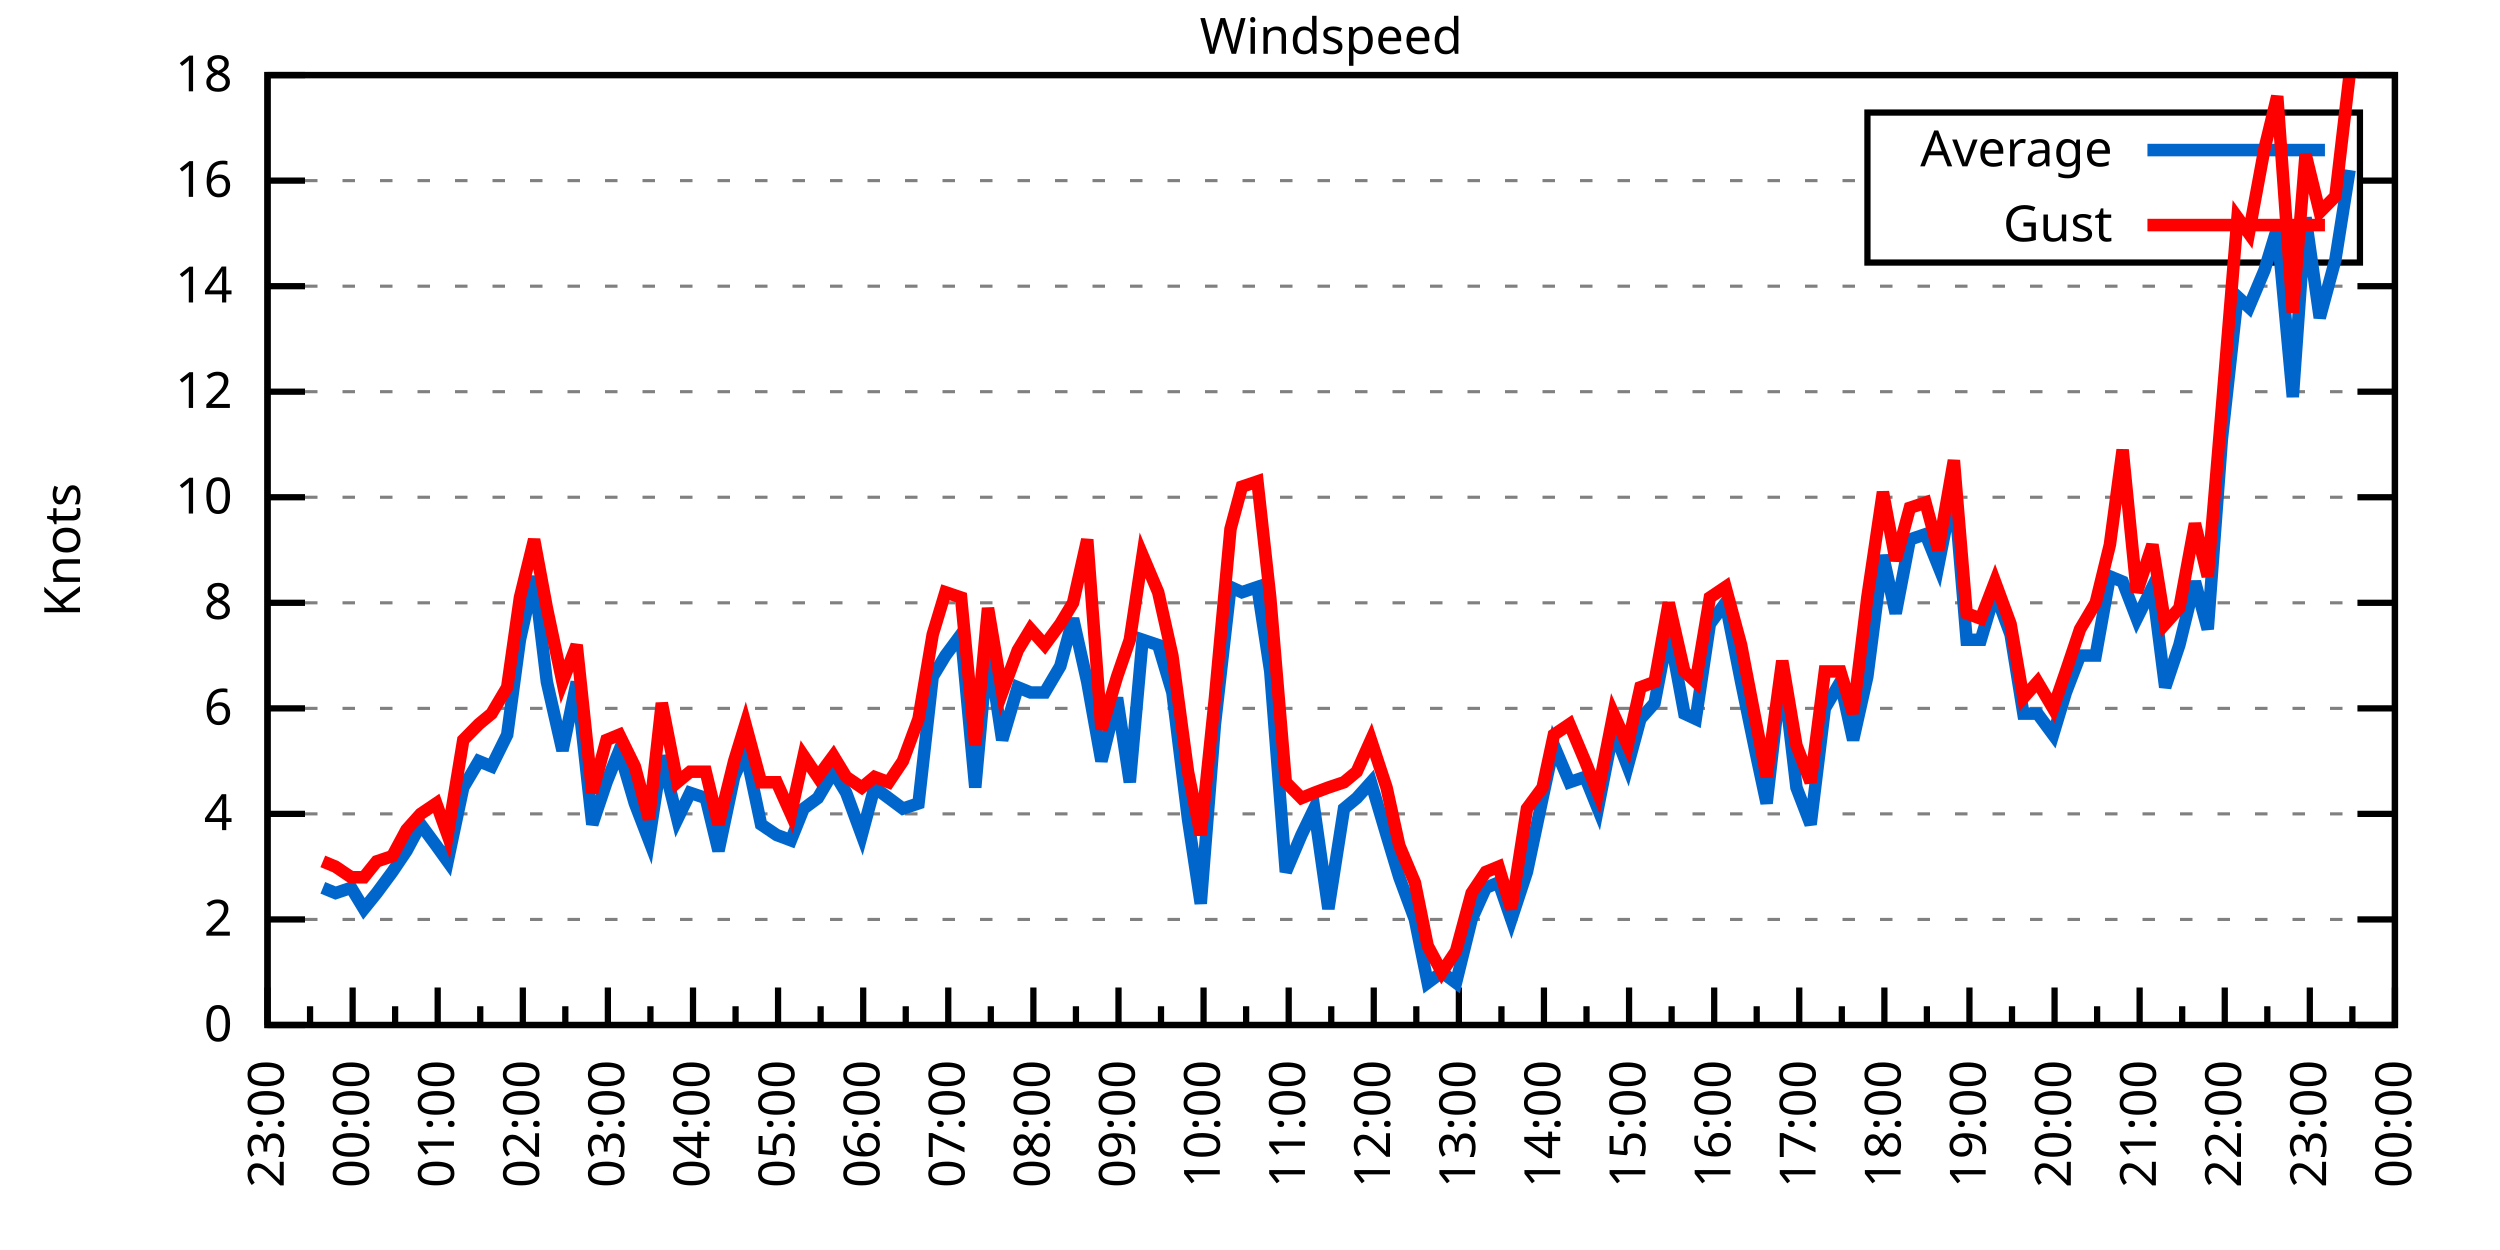
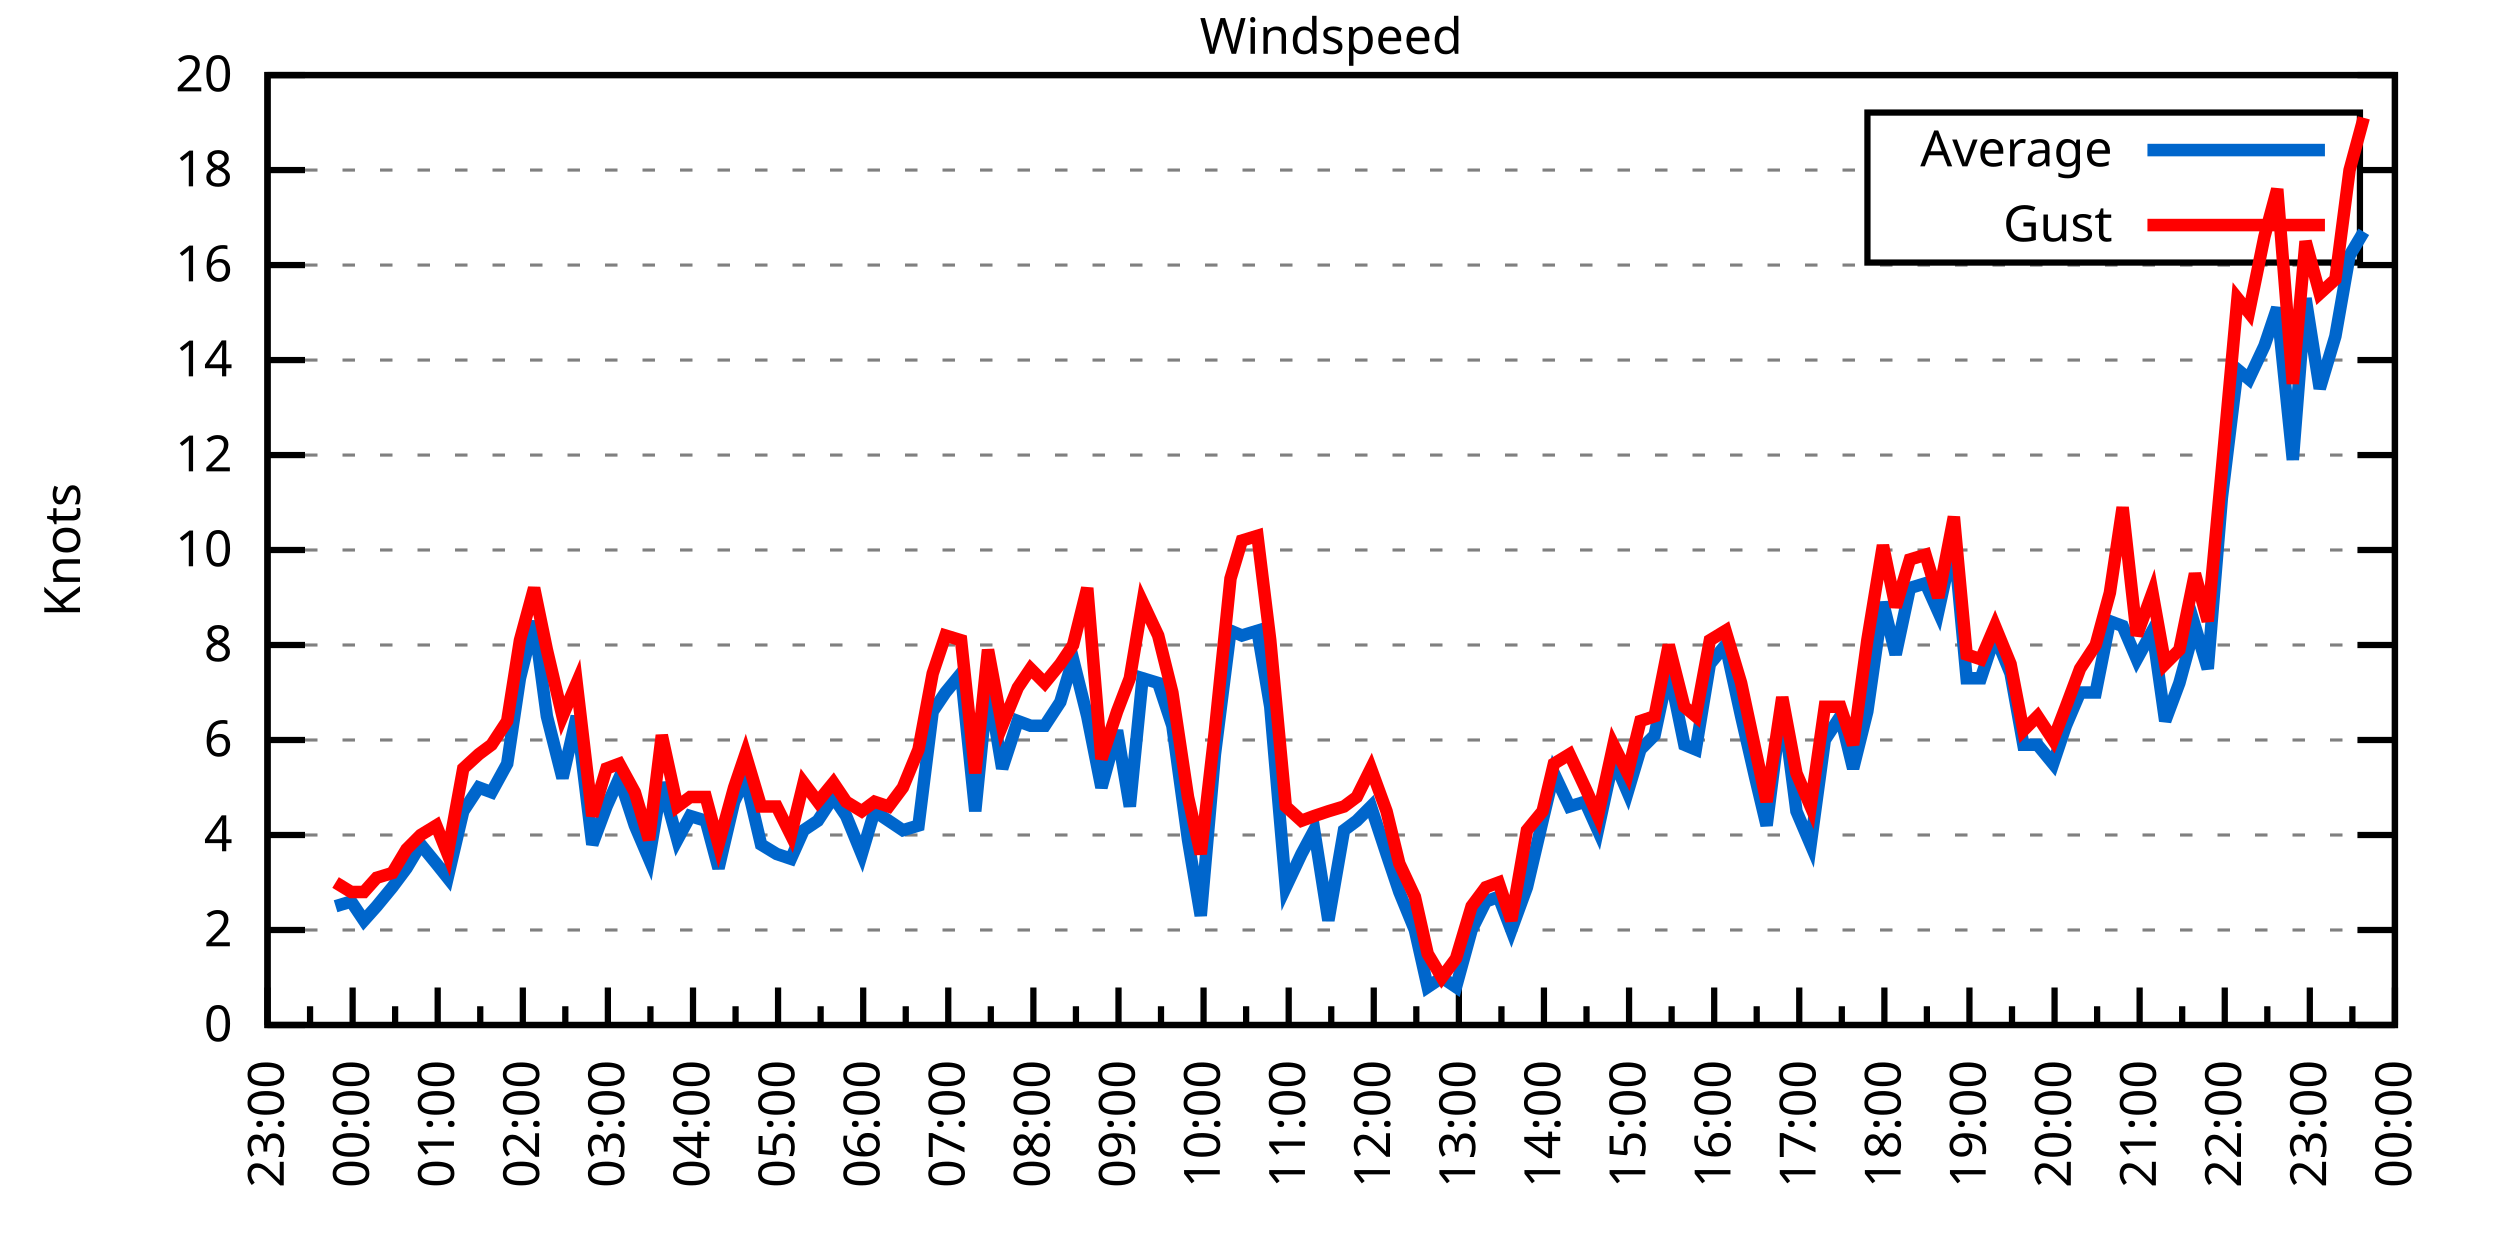
<svg xmlns="http://www.w3.org/2000/svg" xmlns:xlink="http://www.w3.org/1999/xlink" width="400" height="200" viewBox="0 0 400 200">
  <g id="gnuplot_canvas">
    <rect x="0" y="0" width="400" height="200" fill="none" />
    <defs>
      <circle id="gpDot" r="0.5" stroke-width="0.5" stroke="currentColor" />
      <path id="gpPt0" stroke-width="0.333" stroke="currentColor" d="M-1,0 h2 M0,-1 v2" />
      <path id="gpPt1" stroke-width="0.333" stroke="currentColor" d="M-1,-1 L1,1 M1,-1 L-1,1" />
      <path id="gpPt2" stroke-width="0.333" stroke="currentColor" d="M-1,0 L1,0 M0,-1 L0,1 M-1,-1 L1,1 M-1,1 L1,-1" />
      <rect id="gpPt3" stroke-width="0.333" stroke="currentColor" x="-1" y="-1" width="2" height="2" />
      <rect id="gpPt4" stroke-width="0.333" stroke="currentColor" fill="currentColor" x="-1" y="-1" width="2" height="2" />
      <circle id="gpPt5" stroke-width="0.333" stroke="currentColor" cx="0" cy="0" r="1" />
      <use xlink:href="#gpPt5" id="gpPt6" fill="currentColor" stroke="none" />
      <path id="gpPt7" stroke-width="0.333" stroke="currentColor" d="M0,-1.33 L-1.33,0.67 L1.33,0.67 z" />
      <use xlink:href="#gpPt7" id="gpPt8" fill="currentColor" stroke="none" />
      <use xlink:href="#gpPt7" id="gpPt9" stroke="currentColor" transform="rotate(180)" />
      <use xlink:href="#gpPt9" id="gpPt10" fill="currentColor" stroke="none" />
      <use xlink:href="#gpPt3" id="gpPt11" stroke="currentColor" transform="rotate(45)" />
      <use xlink:href="#gpPt11" id="gpPt12" fill="currentColor" stroke="none" />
      <path id="gpPt13" stroke-width="0.333" stroke="currentColor" d="M0,1.330 L1.265,0.411 L0.782,-1.067 L-0.782,-1.076 L-1.265,0.411 z" />
      <use xlink:href="#gpPt13" id="gpPt14" fill="currentColor" stroke="none" />
      <filter id="textbox" filterUnits="objectBoundingBox" x="0" y="0" height="1" width="1">
        <feFlood flood-color="white" flood-opacity="1" result="bgnd" />
        <feComposite in="SourceGraphic" in2="bgnd" operator="atop" />
      </filter>
      <filter id="greybox" filterUnits="objectBoundingBox" x="0" y="0" height="1" width="1">
        <feFlood flood-color="lightgrey" flood-opacity="1" result="grey" />
        <feComposite in="SourceGraphic" in2="grey" operator="atop" />
      </filter>
    </defs>
    <g fill="none" color="white" stroke="currentColor" stroke-width="1.00" stroke-linecap="butt" stroke-linejoin="miter">
</g>
    <g fill="none" color="black" stroke="currentColor" stroke-width="1.00" stroke-linecap="butt" stroke-linejoin="miter">
      <g stroke="none" shape-rendering="crispEdges">
        <polygon fill="rgb(255, 255, 255)" points="42.80,164.00 383.18,164.00 383.18,12.02 42.80,12.02 " />
      </g>
    </g>
    <g fill="none" color="black" stroke="currentColor" stroke-width="1.00" stroke-linecap="butt" stroke-linejoin="miter">
</g>
    <g fill="none" color="black" stroke="black" stroke-width="0.50" stroke-linecap="butt" stroke-linejoin="miter">
</g>
    <g fill="none" color="gray" stroke="currentColor" stroke-width="0.50" stroke-linecap="butt" stroke-linejoin="miter">
      <path stroke="gray" stroke-dasharray="2,4" class="gridline" d="M42.80,164.00 L383.19,164.00  " />
    </g>
    <g fill="none" color="gray" stroke="gray" stroke-width="1.00" stroke-linecap="butt" stroke-linejoin="miter">
</g>
    <g fill="none" color="black" stroke="currentColor" stroke-width="1.00" stroke-linecap="butt" stroke-linejoin="miter">
      <path stroke="black" d="M42.80,164.00 L48.80,164.00 M383.19,164.00 L377.19,164.00  " />
      <g transform="translate(37.20,166.60)" stroke="none" fill="black" font-family="Sans" font-size="8.00" text-anchor="end">
        <text>
          <tspan font-family="Sans"> 0</tspan>
        </text>
      </g>
    </g>
    <g fill="none" color="black" stroke="currentColor" stroke-width="1.00" stroke-linecap="butt" stroke-linejoin="miter">
</g>
    <g fill="none" color="black" stroke="black" stroke-width="0.50" stroke-linecap="butt" stroke-linejoin="miter">
</g>
    <g fill="none" color="gray" stroke="currentColor" stroke-width="0.50" stroke-linecap="butt" stroke-linejoin="miter">
-       <path stroke="gray" stroke-dasharray="2,4" class="gridline" d="M42.80,147.11 L383.19,147.11  " />
-     </g>
-     <g fill="none" color="gray" stroke="gray" stroke-width="1.00" stroke-linecap="butt" stroke-linejoin="miter">
- </g>
-     <g fill="none" color="black" stroke="currentColor" stroke-width="1.00" stroke-linecap="butt" stroke-linejoin="miter">
-       <path stroke="black" d="M42.80,147.11 L48.80,147.11 M383.19,147.11 L377.19,147.11  " />
-       <g transform="translate(37.20,149.71)" stroke="none" fill="black" font-family="Sans" font-size="8.00" text-anchor="end">
+       <path stroke="gray" stroke-dasharray="2,4" class="gridline" d="M42.80,148.80 L383.19,148.80  " />
+     </g>
+     <g fill="none" color="gray" stroke="gray" stroke-width="1.00" stroke-linecap="butt" stroke-linejoin="miter">
+ </g>
+     <g fill="none" color="black" stroke="currentColor" stroke-width="1.00" stroke-linecap="butt" stroke-linejoin="miter">
+       <path stroke="black" d="M42.80,148.80 L48.80,148.80 M383.19,148.80 L377.19,148.80  " />
+       <g transform="translate(37.20,151.40)" stroke="none" fill="black" font-family="Sans" font-size="8.00" text-anchor="end">
        <text>
          <tspan font-family="Sans"> 2</tspan>
        </text>
      </g>
    </g>
    <g fill="none" color="black" stroke="currentColor" stroke-width="1.00" stroke-linecap="butt" stroke-linejoin="miter">
</g>
    <g fill="none" color="black" stroke="black" stroke-width="0.50" stroke-linecap="butt" stroke-linejoin="miter">
</g>
    <g fill="none" color="gray" stroke="currentColor" stroke-width="0.50" stroke-linecap="butt" stroke-linejoin="miter">
-       <path stroke="gray" stroke-dasharray="2,4" class="gridline" d="M42.80,130.22 L383.19,130.22  " />
-     </g>
-     <g fill="none" color="gray" stroke="gray" stroke-width="1.00" stroke-linecap="butt" stroke-linejoin="miter">
- </g>
-     <g fill="none" color="black" stroke="currentColor" stroke-width="1.00" stroke-linecap="butt" stroke-linejoin="miter">
-       <path stroke="black" d="M42.80,130.22 L48.80,130.22 M383.19,130.22 L377.19,130.22  " />
-       <g transform="translate(37.20,132.82)" stroke="none" fill="black" font-family="Sans" font-size="8.00" text-anchor="end">
+       <path stroke="gray" stroke-dasharray="2,4" class="gridline" d="M42.80,133.60 L383.19,133.60  " />
+     </g>
+     <g fill="none" color="gray" stroke="gray" stroke-width="1.00" stroke-linecap="butt" stroke-linejoin="miter">
+ </g>
+     <g fill="none" color="black" stroke="currentColor" stroke-width="1.00" stroke-linecap="butt" stroke-linejoin="miter">
+       <path stroke="black" d="M42.80,133.60 L48.80,133.60 M383.19,133.60 L377.19,133.60  " />
+       <g transform="translate(37.20,136.20)" stroke="none" fill="black" font-family="Sans" font-size="8.00" text-anchor="end">
        <text>
          <tspan font-family="Sans"> 4</tspan>
        </text>
      </g>
    </g>
    <g fill="none" color="black" stroke="currentColor" stroke-width="1.00" stroke-linecap="butt" stroke-linejoin="miter">
</g>
    <g fill="none" color="black" stroke="black" stroke-width="0.50" stroke-linecap="butt" stroke-linejoin="miter">
</g>
    <g fill="none" color="gray" stroke="currentColor" stroke-width="0.50" stroke-linecap="butt" stroke-linejoin="miter">
-       <path stroke="gray" stroke-dasharray="2,4" class="gridline" d="M42.80,113.34 L383.19,113.34  " />
-     </g>
-     <g fill="none" color="gray" stroke="gray" stroke-width="1.00" stroke-linecap="butt" stroke-linejoin="miter">
- </g>
-     <g fill="none" color="black" stroke="currentColor" stroke-width="1.00" stroke-linecap="butt" stroke-linejoin="miter">
-       <path stroke="black" d="M42.80,113.34 L48.80,113.34 M383.19,113.34 L377.19,113.34  " />
-       <g transform="translate(37.20,115.94)" stroke="none" fill="black" font-family="Sans" font-size="8.00" text-anchor="end">
+       <path stroke="gray" stroke-dasharray="2,4" class="gridline" d="M42.80,118.40 L383.19,118.40  " />
+     </g>
+     <g fill="none" color="gray" stroke="gray" stroke-width="1.00" stroke-linecap="butt" stroke-linejoin="miter">
+ </g>
+     <g fill="none" color="black" stroke="currentColor" stroke-width="1.00" stroke-linecap="butt" stroke-linejoin="miter">
+       <path stroke="black" d="M42.80,118.40 L48.80,118.40 M383.19,118.40 L377.19,118.40  " />
+       <g transform="translate(37.20,121.00)" stroke="none" fill="black" font-family="Sans" font-size="8.00" text-anchor="end">
        <text>
          <tspan font-family="Sans"> 6</tspan>
        </text>
      </g>
    </g>
    <g fill="none" color="black" stroke="currentColor" stroke-width="1.00" stroke-linecap="butt" stroke-linejoin="miter">
</g>
    <g fill="none" color="black" stroke="black" stroke-width="0.50" stroke-linecap="butt" stroke-linejoin="miter">
</g>
    <g fill="none" color="gray" stroke="currentColor" stroke-width="0.50" stroke-linecap="butt" stroke-linejoin="miter">
-       <path stroke="gray" stroke-dasharray="2,4" class="gridline" d="M42.80,96.45 L383.19,96.45  " />
-     </g>
-     <g fill="none" color="gray" stroke="gray" stroke-width="1.00" stroke-linecap="butt" stroke-linejoin="miter">
- </g>
-     <g fill="none" color="black" stroke="currentColor" stroke-width="1.00" stroke-linecap="butt" stroke-linejoin="miter">
-       <path stroke="black" d="M42.80,96.45 L48.80,96.45 M383.19,96.45 L377.19,96.45  " />
-       <g transform="translate(37.20,99.05)" stroke="none" fill="black" font-family="Sans" font-size="8.00" text-anchor="end">
+       <path stroke="gray" stroke-dasharray="2,4" class="gridline" d="M42.80,103.20 L383.19,103.20  " />
+     </g>
+     <g fill="none" color="gray" stroke="gray" stroke-width="1.00" stroke-linecap="butt" stroke-linejoin="miter">
+ </g>
+     <g fill="none" color="black" stroke="currentColor" stroke-width="1.00" stroke-linecap="butt" stroke-linejoin="miter">
+       <path stroke="black" d="M42.80,103.20 L48.80,103.20 M383.19,103.20 L377.19,103.20  " />
+       <g transform="translate(37.20,105.80)" stroke="none" fill="black" font-family="Sans" font-size="8.00" text-anchor="end">
        <text>
          <tspan font-family="Sans"> 8</tspan>
        </text>
      </g>
    </g>
    <g fill="none" color="black" stroke="currentColor" stroke-width="1.00" stroke-linecap="butt" stroke-linejoin="miter">
</g>
    <g fill="none" color="black" stroke="black" stroke-width="0.50" stroke-linecap="butt" stroke-linejoin="miter">
</g>
    <g fill="none" color="gray" stroke="currentColor" stroke-width="0.50" stroke-linecap="butt" stroke-linejoin="miter">
-       <path stroke="gray" stroke-dasharray="2,4" class="gridline" d="M42.80,79.56 L383.19,79.56  " />
-     </g>
-     <g fill="none" color="gray" stroke="gray" stroke-width="1.00" stroke-linecap="butt" stroke-linejoin="miter">
- </g>
-     <g fill="none" color="black" stroke="currentColor" stroke-width="1.00" stroke-linecap="butt" stroke-linejoin="miter">
-       <path stroke="black" d="M42.80,79.56 L48.80,79.56 M383.19,79.56 L377.19,79.56  " />
-       <g transform="translate(37.20,82.16)" stroke="none" fill="black" font-family="Sans" font-size="8.00" text-anchor="end">
+       <path stroke="gray" stroke-dasharray="2,4" class="gridline" d="M42.80,88.00 L383.19,88.00  " />
+     </g>
+     <g fill="none" color="gray" stroke="gray" stroke-width="1.00" stroke-linecap="butt" stroke-linejoin="miter">
+ </g>
+     <g fill="none" color="black" stroke="currentColor" stroke-width="1.00" stroke-linecap="butt" stroke-linejoin="miter">
+       <path stroke="black" d="M42.80,88.00 L48.80,88.00 M383.19,88.00 L377.19,88.00  " />
+       <g transform="translate(37.20,90.60)" stroke="none" fill="black" font-family="Sans" font-size="8.00" text-anchor="end">
        <text>
          <tspan font-family="Sans"> 10</tspan>
        </text>
      </g>
    </g>
    <g fill="none" color="black" stroke="currentColor" stroke-width="1.00" stroke-linecap="butt" stroke-linejoin="miter">
</g>
    <g fill="none" color="black" stroke="black" stroke-width="0.50" stroke-linecap="butt" stroke-linejoin="miter">
</g>
    <g fill="none" color="gray" stroke="currentColor" stroke-width="0.50" stroke-linecap="butt" stroke-linejoin="miter">
-       <path stroke="gray" stroke-dasharray="2,4" class="gridline" d="M42.80,62.67 L383.19,62.67  " />
-     </g>
-     <g fill="none" color="gray" stroke="gray" stroke-width="1.00" stroke-linecap="butt" stroke-linejoin="miter">
- </g>
-     <g fill="none" color="black" stroke="currentColor" stroke-width="1.00" stroke-linecap="butt" stroke-linejoin="miter">
-       <path stroke="black" d="M42.80,62.67 L48.80,62.67 M383.19,62.67 L377.19,62.67  " />
-       <g transform="translate(37.20,65.27)" stroke="none" fill="black" font-family="Sans" font-size="8.00" text-anchor="end">
+       <path stroke="gray" stroke-dasharray="2,4" class="gridline" d="M42.80,72.81 L383.19,72.81  " />
+     </g>
+     <g fill="none" color="gray" stroke="gray" stroke-width="1.00" stroke-linecap="butt" stroke-linejoin="miter">
+ </g>
+     <g fill="none" color="black" stroke="currentColor" stroke-width="1.00" stroke-linecap="butt" stroke-linejoin="miter">
+       <path stroke="black" d="M42.80,72.81 L48.80,72.81 M383.19,72.81 L377.19,72.81  " />
+       <g transform="translate(37.20,75.41)" stroke="none" fill="black" font-family="Sans" font-size="8.00" text-anchor="end">
        <text>
          <tspan font-family="Sans"> 12</tspan>
        </text>
      </g>
    </g>
    <g fill="none" color="black" stroke="currentColor" stroke-width="1.00" stroke-linecap="butt" stroke-linejoin="miter">
</g>
    <g fill="none" color="black" stroke="black" stroke-width="0.50" stroke-linecap="butt" stroke-linejoin="miter">
</g>
    <g fill="none" color="gray" stroke="currentColor" stroke-width="0.50" stroke-linecap="butt" stroke-linejoin="miter">
-       <path stroke="gray" stroke-dasharray="2,4" class="gridline" d="M42.80,45.79 L383.19,45.79  " />
-     </g>
-     <g fill="none" color="gray" stroke="gray" stroke-width="1.00" stroke-linecap="butt" stroke-linejoin="miter">
- </g>
-     <g fill="none" color="black" stroke="currentColor" stroke-width="1.00" stroke-linecap="butt" stroke-linejoin="miter">
-       <path stroke="black" d="M42.80,45.79 L48.80,45.79 M383.19,45.79 L377.19,45.79  " />
-       <g transform="translate(37.20,48.39)" stroke="none" fill="black" font-family="Sans" font-size="8.00" text-anchor="end">
+       <path stroke="gray" stroke-dasharray="2,4" class="gridline" d="M42.80,57.61 L383.19,57.61  " />
+     </g>
+     <g fill="none" color="gray" stroke="gray" stroke-width="1.00" stroke-linecap="butt" stroke-linejoin="miter">
+ </g>
+     <g fill="none" color="black" stroke="currentColor" stroke-width="1.00" stroke-linecap="butt" stroke-linejoin="miter">
+       <path stroke="black" d="M42.80,57.61 L48.80,57.61 M383.19,57.61 L377.19,57.61  " />
+       <g transform="translate(37.20,60.21)" stroke="none" fill="black" font-family="Sans" font-size="8.00" text-anchor="end">
        <text>
          <tspan font-family="Sans"> 14</tspan>
        </text>
      </g>
    </g>
    <g fill="none" color="black" stroke="currentColor" stroke-width="1.00" stroke-linecap="butt" stroke-linejoin="miter">
</g>
    <g fill="none" color="black" stroke="black" stroke-width="0.50" stroke-linecap="butt" stroke-linejoin="miter">
</g>
    <g fill="none" color="gray" stroke="currentColor" stroke-width="0.50" stroke-linecap="butt" stroke-linejoin="miter">
-       <path stroke="gray" stroke-dasharray="2,4" class="gridline" d="M42.80,28.90 L298.79,28.90 M377.59,28.90 L383.19,28.90  " />
-     </g>
-     <g fill="none" color="gray" stroke="gray" stroke-width="1.00" stroke-linecap="butt" stroke-linejoin="miter">
- </g>
-     <g fill="none" color="black" stroke="currentColor" stroke-width="1.00" stroke-linecap="butt" stroke-linejoin="miter">
-       <path stroke="black" d="M42.80,28.90 L48.80,28.90 M383.19,28.90 L377.19,28.90  " />
-       <g transform="translate(37.20,31.50)" stroke="none" fill="black" font-family="Sans" font-size="8.00" text-anchor="end">
+       <path stroke="gray" stroke-dasharray="2,4" class="gridline" d="M42.80,42.41 L383.19,42.41  " />
+     </g>
+     <g fill="none" color="gray" stroke="gray" stroke-width="1.00" stroke-linecap="butt" stroke-linejoin="miter">
+ </g>
+     <g fill="none" color="black" stroke="currentColor" stroke-width="1.00" stroke-linecap="butt" stroke-linejoin="miter">
+       <path stroke="black" d="M42.80,42.41 L48.80,42.41 M383.19,42.41 L377.19,42.41  " />
+       <g transform="translate(37.20,45.01)" stroke="none" fill="black" font-family="Sans" font-size="8.00" text-anchor="end">
        <text>
          <tspan font-family="Sans"> 16</tspan>
+         </text>
+       </g>
+     </g>
+     <g fill="none" color="black" stroke="currentColor" stroke-width="1.00" stroke-linecap="butt" stroke-linejoin="miter">
+ </g>
+     <g fill="none" color="black" stroke="black" stroke-width="0.50" stroke-linecap="butt" stroke-linejoin="miter">
+ </g>
+     <g fill="none" color="gray" stroke="currentColor" stroke-width="0.50" stroke-linecap="butt" stroke-linejoin="miter">
+       <path stroke="gray" stroke-dasharray="2,4" class="gridline" d="M42.80,27.21 L298.79,27.21 M377.59,27.21 L383.19,27.21  " />
+     </g>
+     <g fill="none" color="gray" stroke="gray" stroke-width="1.00" stroke-linecap="butt" stroke-linejoin="miter">
+ </g>
+     <g fill="none" color="black" stroke="currentColor" stroke-width="1.00" stroke-linecap="butt" stroke-linejoin="miter">
+       <path stroke="black" d="M42.80,27.21 L48.80,27.21 M383.19,27.21 L377.19,27.21  " />
+       <g transform="translate(37.20,29.81)" stroke="none" fill="black" font-family="Sans" font-size="8.00" text-anchor="end">
+         <text>
+           <tspan font-family="Sans"> 18</tspan>
        </text>
      </g>
    </g>
    <g fill="none" color="black" stroke="currentColor" stroke-width="1.00" stroke-linecap="butt" stroke-linejoin="miter">
</g>
    <g fill="none" color="black" stroke="black" stroke-width="0.50" stroke-linecap="butt" stroke-linejoin="miter">
</g>
    <g fill="none" color="gray" stroke="currentColor" stroke-width="0.50" stroke-linecap="butt" stroke-linejoin="miter">
      <path stroke="gray" stroke-dasharray="2,4" class="gridline" d="M42.80,12.01 L383.19,12.01  " />
    </g>
    <g fill="none" color="gray" stroke="gray" stroke-width="1.00" stroke-linecap="butt" stroke-linejoin="miter">
</g>
    <g fill="none" color="black" stroke="currentColor" stroke-width="1.00" stroke-linecap="butt" stroke-linejoin="miter">
      <path stroke="black" d="M42.80,12.01 L48.80,12.01 M383.19,12.01 L377.19,12.01  " />
      <g transform="translate(37.20,14.61)" stroke="none" fill="black" font-family="Sans" font-size="8.00" text-anchor="end">
        <text>
-           <tspan font-family="Sans"> 18</tspan>
+           <tspan font-family="Sans"> 20</tspan>
        </text>
      </g>
    </g>
    <g fill="none" color="black" stroke="currentColor" stroke-width="1.00" stroke-linecap="butt" stroke-linejoin="miter">
      <path stroke="black" d="M42.80,164.00 L42.80,158.00  " />
      <g transform="translate(45.40,169.60) rotate(270)" stroke="none" fill="black" font-family="Sans" font-size="8.00" text-anchor="end">
        <text>
          <tspan font-family="Sans">23:00</tspan>
        </text>
      </g>
    </g>
    <g fill="none" color="black" stroke="currentColor" stroke-width="1.00" stroke-linecap="butt" stroke-linejoin="miter">
      <path stroke="black" d="M49.61,164.00 L49.61,161.00 M56.42,164.00 L56.42,158.00  " />
      <g transform="translate(59.02,169.60) rotate(270)" stroke="none" fill="black" font-family="Sans" font-size="8.00" text-anchor="end">
        <text>
          <tspan font-family="Sans">00:00</tspan>
        </text>
      </g>
    </g>
    <g fill="none" color="black" stroke="currentColor" stroke-width="1.00" stroke-linecap="butt" stroke-linejoin="miter">
      <path stroke="black" d="M63.22,164.00 L63.22,161.00 M70.03,164.00 L70.03,158.00  " />
      <g transform="translate(72.63,169.60) rotate(270)" stroke="none" fill="black" font-family="Sans" font-size="8.00" text-anchor="end">
        <text>
          <tspan font-family="Sans">01:00</tspan>
        </text>
      </g>
    </g>
    <g fill="none" color="black" stroke="currentColor" stroke-width="1.00" stroke-linecap="butt" stroke-linejoin="miter">
      <path stroke="black" d="M76.84,164.00 L76.84,161.00 M83.65,164.00 L83.65,158.00  " />
      <g transform="translate(86.25,169.60) rotate(270)" stroke="none" fill="black" font-family="Sans" font-size="8.00" text-anchor="end">
        <text>
          <tspan font-family="Sans">02:00</tspan>
        </text>
      </g>
    </g>
    <g fill="none" color="black" stroke="currentColor" stroke-width="1.00" stroke-linecap="butt" stroke-linejoin="miter">
      <path stroke="black" d="M90.45,164.00 L90.45,161.00 M97.26,164.00 L97.26,158.00  " />
      <g transform="translate(99.86,169.60) rotate(270)" stroke="none" fill="black" font-family="Sans" font-size="8.00" text-anchor="end">
        <text>
          <tspan font-family="Sans">03:00</tspan>
        </text>
      </g>
    </g>
    <g fill="none" color="black" stroke="currentColor" stroke-width="1.00" stroke-linecap="butt" stroke-linejoin="miter">
      <path stroke="black" d="M104.07,164.00 L104.07,161.00 M110.88,164.00 L110.88,158.00  " />
      <g transform="translate(113.48,169.60) rotate(270)" stroke="none" fill="black" font-family="Sans" font-size="8.00" text-anchor="end">
        <text>
          <tspan font-family="Sans">04:00</tspan>
        </text>
      </g>
    </g>
    <g fill="none" color="black" stroke="currentColor" stroke-width="1.00" stroke-linecap="butt" stroke-linejoin="miter">
      <path stroke="black" d="M117.69,164.00 L117.69,161.00 M124.49,164.00 L124.49,158.00  " />
      <g transform="translate(127.09,169.60) rotate(270)" stroke="none" fill="black" font-family="Sans" font-size="8.00" text-anchor="end">
        <text>
          <tspan font-family="Sans">05:00</tspan>
        </text>
      </g>
    </g>
    <g fill="none" color="black" stroke="currentColor" stroke-width="1.00" stroke-linecap="butt" stroke-linejoin="miter">
      <path stroke="black" d="M131.30,164.00 L131.30,161.00 M138.11,164.00 L138.11,158.00  " />
      <g transform="translate(140.71,169.60) rotate(270)" stroke="none" fill="black" font-family="Sans" font-size="8.00" text-anchor="end">
        <text>
          <tspan font-family="Sans">06:00</tspan>
        </text>
      </g>
    </g>
    <g fill="none" color="black" stroke="currentColor" stroke-width="1.00" stroke-linecap="butt" stroke-linejoin="miter">
      <path stroke="black" d="M144.92,164.00 L144.92,161.00 M151.72,164.00 L151.72,158.00  " />
      <g transform="translate(154.32,169.60) rotate(270)" stroke="none" fill="black" font-family="Sans" font-size="8.00" text-anchor="end">
        <text>
          <tspan font-family="Sans">07:00</tspan>
        </text>
      </g>
    </g>
    <g fill="none" color="black" stroke="currentColor" stroke-width="1.00" stroke-linecap="butt" stroke-linejoin="miter">
      <path stroke="black" d="M158.53,164.00 L158.53,161.00 M165.34,164.00 L165.34,158.00  " />
      <g transform="translate(167.94,169.60) rotate(270)" stroke="none" fill="black" font-family="Sans" font-size="8.00" text-anchor="end">
        <text>
          <tspan font-family="Sans">08:00</tspan>
        </text>
      </g>
    </g>
    <g fill="none" color="black" stroke="currentColor" stroke-width="1.00" stroke-linecap="butt" stroke-linejoin="miter">
      <path stroke="black" d="M172.15,164.00 L172.15,161.00 M178.96,164.00 L178.96,158.00  " />
      <g transform="translate(181.56,169.60) rotate(270)" stroke="none" fill="black" font-family="Sans" font-size="8.00" text-anchor="end">
        <text>
          <tspan font-family="Sans">09:00</tspan>
        </text>
      </g>
    </g>
    <g fill="none" color="black" stroke="currentColor" stroke-width="1.00" stroke-linecap="butt" stroke-linejoin="miter">
      <path stroke="black" d="M185.76,164.00 L185.76,161.00 M192.57,164.00 L192.57,158.00  " />
      <g transform="translate(195.17,169.60) rotate(270)" stroke="none" fill="black" font-family="Sans" font-size="8.00" text-anchor="end">
        <text>
          <tspan font-family="Sans">10:00</tspan>
        </text>
      </g>
    </g>
    <g fill="none" color="black" stroke="currentColor" stroke-width="1.00" stroke-linecap="butt" stroke-linejoin="miter">
      <path stroke="black" d="M199.38,164.00 L199.38,161.00 M206.19,164.00 L206.19,158.00  " />
      <g transform="translate(208.79,169.60) rotate(270)" stroke="none" fill="black" font-family="Sans" font-size="8.00" text-anchor="end">
        <text>
          <tspan font-family="Sans">11:00</tspan>
        </text>
      </g>
    </g>
    <g fill="none" color="black" stroke="currentColor" stroke-width="1.00" stroke-linecap="butt" stroke-linejoin="miter">
      <path stroke="black" d="M213.00,164.00 L213.00,161.00 M219.80,164.00 L219.80,158.00  " />
      <g transform="translate(222.40,169.60) rotate(270)" stroke="none" fill="black" font-family="Sans" font-size="8.00" text-anchor="end">
        <text>
          <tspan font-family="Sans">12:00</tspan>
        </text>
      </g>
    </g>
    <g fill="none" color="black" stroke="currentColor" stroke-width="1.00" stroke-linecap="butt" stroke-linejoin="miter">
      <path stroke="black" d="M226.61,164.00 L226.61,161.00 M233.42,164.00 L233.42,158.00  " />
      <g transform="translate(236.02,169.60) rotate(270)" stroke="none" fill="black" font-family="Sans" font-size="8.00" text-anchor="end">
        <text>
          <tspan font-family="Sans">13:00</tspan>
        </text>
      </g>
    </g>
    <g fill="none" color="black" stroke="currentColor" stroke-width="1.00" stroke-linecap="butt" stroke-linejoin="miter">
      <path stroke="black" d="M240.23,164.00 L240.23,161.00 M247.03,164.00 L247.03,158.00  " />
      <g transform="translate(249.63,169.60) rotate(270)" stroke="none" fill="black" font-family="Sans" font-size="8.00" text-anchor="end">
        <text>
          <tspan font-family="Sans">14:00</tspan>
        </text>
      </g>
    </g>
    <g fill="none" color="black" stroke="currentColor" stroke-width="1.00" stroke-linecap="butt" stroke-linejoin="miter">
      <path stroke="black" d="M253.84,164.00 L253.84,161.00 M260.65,164.00 L260.65,158.00  " />
      <g transform="translate(263.25,169.60) rotate(270)" stroke="none" fill="black" font-family="Sans" font-size="8.00" text-anchor="end">
        <text>
          <tspan font-family="Sans">15:00</tspan>
        </text>
      </g>
    </g>
    <g fill="none" color="black" stroke="currentColor" stroke-width="1.00" stroke-linecap="butt" stroke-linejoin="miter">
      <path stroke="black" d="M267.46,164.00 L267.46,161.00 M274.27,164.00 L274.27,158.00  " />
      <g transform="translate(276.87,169.60) rotate(270)" stroke="none" fill="black" font-family="Sans" font-size="8.00" text-anchor="end">
        <text>
          <tspan font-family="Sans">16:00</tspan>
        </text>
      </g>
    </g>
    <g fill="none" color="black" stroke="currentColor" stroke-width="1.00" stroke-linecap="butt" stroke-linejoin="miter">
      <path stroke="black" d="M281.07,164.00 L281.07,161.00 M287.88,164.00 L287.88,158.00  " />
      <g transform="translate(290.48,169.60) rotate(270)" stroke="none" fill="black" font-family="Sans" font-size="8.00" text-anchor="end">
        <text>
          <tspan font-family="Sans">17:00</tspan>
        </text>
      </g>
    </g>
    <g fill="none" color="black" stroke="currentColor" stroke-width="1.00" stroke-linecap="butt" stroke-linejoin="miter">
      <path stroke="black" d="M294.69,164.00 L294.69,161.00 M301.50,164.00 L301.50,158.00  " />
      <g transform="translate(304.10,169.60) rotate(270)" stroke="none" fill="black" font-family="Sans" font-size="8.00" text-anchor="end">
        <text>
          <tspan font-family="Sans">18:00</tspan>
        </text>
      </g>
    </g>
    <g fill="none" color="black" stroke="currentColor" stroke-width="1.00" stroke-linecap="butt" stroke-linejoin="miter">
      <path stroke="black" d="M308.30,164.00 L308.30,161.00 M315.11,164.00 L315.11,158.00  " />
      <g transform="translate(317.71,169.60) rotate(270)" stroke="none" fill="black" font-family="Sans" font-size="8.00" text-anchor="end">
        <text>
          <tspan font-family="Sans">19:00</tspan>
        </text>
      </g>
    </g>
    <g fill="none" color="black" stroke="currentColor" stroke-width="1.00" stroke-linecap="butt" stroke-linejoin="miter">
      <path stroke="black" d="M321.92,164.00 L321.92,161.00 M328.73,164.00 L328.73,158.00  " />
      <g transform="translate(331.33,169.60) rotate(270)" stroke="none" fill="black" font-family="Sans" font-size="8.00" text-anchor="end">
        <text>
          <tspan font-family="Sans">20:00</tspan>
        </text>
      </g>
    </g>
    <g fill="none" color="black" stroke="currentColor" stroke-width="1.00" stroke-linecap="butt" stroke-linejoin="miter">
      <path stroke="black" d="M335.54,164.00 L335.54,161.00 M342.34,164.00 L342.34,158.00  " />
      <g transform="translate(344.94,169.60) rotate(270)" stroke="none" fill="black" font-family="Sans" font-size="8.00" text-anchor="end">
        <text>
          <tspan font-family="Sans">21:00</tspan>
        </text>
      </g>
    </g>
    <g fill="none" color="black" stroke="currentColor" stroke-width="1.00" stroke-linecap="butt" stroke-linejoin="miter">
      <path stroke="black" d="M349.15,164.00 L349.15,161.00 M355.96,164.00 L355.96,158.00  " />
      <g transform="translate(358.56,169.60) rotate(270)" stroke="none" fill="black" font-family="Sans" font-size="8.00" text-anchor="end">
        <text>
          <tspan font-family="Sans">22:00</tspan>
        </text>
      </g>
    </g>
    <g fill="none" color="black" stroke="currentColor" stroke-width="1.00" stroke-linecap="butt" stroke-linejoin="miter">
      <path stroke="black" d="M362.77,164.00 L362.77,161.00 M369.57,164.00 L369.57,158.00  " />
      <g transform="translate(372.17,169.60) rotate(270)" stroke="none" fill="black" font-family="Sans" font-size="8.00" text-anchor="end">
        <text>
          <tspan font-family="Sans">23:00</tspan>
        </text>
      </g>
    </g>
    <g fill="none" color="black" stroke="currentColor" stroke-width="1.00" stroke-linecap="butt" stroke-linejoin="miter">
      <path stroke="black" d="M376.38,164.00 L376.38,161.00 M383.19,164.00 L383.19,158.00  " />
      <g transform="translate(385.79,169.60) rotate(270)" stroke="none" fill="black" font-family="Sans" font-size="8.00" text-anchor="end">
        <text>
          <tspan font-family="Sans">00:00</tspan>
        </text>
      </g>
    </g>
    <g fill="none" color="black" stroke="currentColor" stroke-width="1.00" stroke-linecap="butt" stroke-linejoin="miter">
</g>
    <g fill="none" color="black" stroke="currentColor" stroke-width="1.00" stroke-linecap="butt" stroke-linejoin="miter">
      <path stroke="black" d="M42.80,12.01 L42.80,164.00 L383.19,164.00 L383.19,12.01 L42.80,12.01 Z  " />
    </g>
    <g fill="none" color="black" stroke="currentColor" stroke-width="1.00" stroke-linecap="butt" stroke-linejoin="miter">
      <g transform="translate(12.80,88.01) rotate(270)" stroke="none" fill="black" font-family="Sans" font-size="8.00" text-anchor="middle">
        <text>
          <tspan font-family="Sans">Knots</tspan>
        </text>
      </g>
    </g>
    <g fill="none" color="black" stroke="currentColor" stroke-width="1.00" stroke-linecap="butt" stroke-linejoin="miter">
</g>
    <g fill="none" color="black" stroke="currentColor" stroke-width="1.00" stroke-linecap="butt" stroke-linejoin="miter">
      <path stroke="black" d="M298.79,42.01 L298.79,18.01 L377.59,18.01 L377.59,42.01 L298.79,42.01 Z  " />
    </g>
    <g id="Windspeed_plot_1">
      <g fill="none" color="white" stroke="black" stroke-width="2.00" stroke-linecap="butt" stroke-linejoin="miter">
</g>
      <g fill="none" color="black" stroke="currentColor" stroke-width="2.00" stroke-linecap="butt" stroke-linejoin="miter">
        <g transform="translate(337.99,26.61)" stroke="none" fill="black" font-family="Sans" font-size="8.00" text-anchor="end">
          <text>
            <tspan font-family="Sans">Average</tspan>
          </text>
        </g>
      </g>
      <g fill="none" color="black" stroke="currentColor" stroke-width="2.00" stroke-linecap="butt" stroke-linejoin="miter">
-         <path stroke="rgb(  0, 102, 204)" d="M343.59,24.01 L371.99,24.01 M51.65,142.05 L53.69,142.89 L56.19,142.05 L58.23,145.42 L60.27,142.89 L62.77,139.51   L65.04,136.14 L67.31,131.91 L69.80,135.29 L71.62,137.82 L74.12,126.00 L76.61,121.78 L78.65,122.62 L81.15,117.56   L83.19,102.36 L85.46,92.23 L87.50,109.11 L90.00,120.09 L92.27,109.11 L94.77,131.91 L97.04,125.16 L99.08,120.09   L101.57,128.54 L103.84,134.45 L105.89,120.94 L108.38,131.07 L110.42,126.85 L112.92,127.69 L114.96,136.14 L117.46,124.31   L119.27,120.09 L121.77,131.91 L124.27,133.60 L126.54,134.45 L128.58,129.38 L130.85,127.69 L133.34,123.47 L135.39,126.85   L137.88,133.60 L139.92,126.00 L142.19,127.69 L144.46,129.38 L146.96,128.54 L149.23,108.27 L151.27,104.89 L153.77,101.52   L156.04,126.00 L158.08,103.20 L160.35,118.40 L162.84,109.96 L164.89,110.80 L167.16,110.80 L169.65,106.58 L171.69,98.98   L173.96,109.11 L176.23,121.78 L178.73,111.65 L180.77,125.16 L182.81,102.36 L185.31,103.20 L187.58,110.80 L190.08,131.07   L192.12,144.58 L194.39,115.87 L196.88,93.92 L198.70,94.76 L201.19,93.92 L203.24,107.43 L205.73,139.51 L208.23,133.60   L210.27,129.38 L212.54,145.42 L215.04,129.38 L217.08,127.69 L219.35,125.16 L221.85,133.60 L223.89,140.36 L226.38,147.11   L228.43,157.24 L230.70,155.56 L232.96,157.24 L235.46,147.11 L237.73,142.05 L239.77,141.20 L241.81,147.11 L244.31,139.51   L246.81,127.69 L248.62,119.25 L251.12,125.16 L253.61,124.31 L255.66,129.38 L258.15,116.71 L260.42,122.62 L262.47,115.03   L264.73,112.49 L267.00,100.67 L269.50,114.18 L271.32,115.03 L273.58,99.83 L276.08,96.45 L278.58,109.11 L280.85,120.09   L282.66,128.54 L285.16,106.58 L287.43,126.00 L289.70,131.91 L291.97,113.34 L294.46,109.11 L296.50,118.40 L298.77,108.27   L301.27,88.85 L303.31,98.14 L305.58,86.32 L308.08,85.47 L310.12,90.54 L312.62,77.87 L314.66,102.36 L316.93,102.36   L319.20,94.76 L321.69,101.52 L323.74,114.18 L326.00,114.18 L328.50,117.56 L330.54,110.80 L332.81,104.89 L335.31,104.89   L337.58,92.23 L339.62,93.07 L341.89,98.98 L344.39,93.92 L346.43,109.96 L348.70,103.20 L351.19,93.07 L353.24,100.67   L355.50,70.27 L358.00,47.47 L359.82,49.16 L362.31,43.25 L364.36,36.50 L366.85,63.52 L368.89,34.81 L371.16,50.85   L373.66,41.56 L375.93,27.21  " />
+         <path stroke="rgb(  0, 102, 204)" d="M343.59,24.01 L371.99,24.01 M53.69,145.00 L56.19,144.24 L58.23,147.28 L60.27,145.00 L62.77,141.96 L65.04,138.92   L67.31,135.12 L69.80,138.16 L71.62,140.44 L74.12,129.80 L76.61,126.00 L78.65,126.76 L81.15,122.20 L83.19,108.52   L85.46,99.40 L87.50,114.60 L90.00,124.48 L92.27,114.60 L94.77,135.12 L97.04,129.04 L99.08,124.48 L101.57,132.08   L103.84,137.40 L105.89,125.24 L108.38,134.36 L110.42,130.56 L112.92,131.32 L114.96,138.92 L117.46,128.28 L119.27,124.48   L121.77,135.12 L124.27,136.64 L126.54,137.40 L128.58,132.84 L130.85,131.32 L133.34,127.52 L135.39,130.56 L137.88,136.64   L139.92,129.80 L142.19,131.32 L144.46,132.84 L146.96,132.08 L149.23,113.84 L151.27,110.80 L153.77,107.76 L156.04,129.80   L158.08,109.28 L160.35,122.96 L162.84,115.36 L164.89,116.12 L167.16,116.12 L169.65,112.32 L171.69,105.48 L173.96,114.60   L176.23,126.00 L178.73,116.88 L180.77,129.04 L182.81,108.52 L185.31,109.28 L187.58,116.12 L190.08,134.36 L192.12,146.52   L194.39,120.68 L196.88,100.92 L198.70,101.68 L201.19,100.92 L203.24,113.08 L205.73,141.96 L208.23,136.64 L210.27,132.84   L212.54,147.28 L215.04,132.84 L217.08,131.32 L219.35,129.04 L221.85,136.64 L223.89,142.72 L226.38,148.80 L228.43,157.92   L230.70,156.40 L232.96,157.92 L235.46,148.80 L237.73,144.24 L239.77,143.48 L241.81,148.80 L244.31,141.96 L246.81,131.32   L248.62,123.72 L251.12,129.04 L253.61,128.28 L255.66,132.84 L258.15,121.44 L260.42,126.76 L262.47,119.92 L264.73,117.64   L267.00,107.00 L269.50,119.16 L271.32,119.92 L273.58,106.24 L276.08,103.20 L278.58,114.60 L280.85,124.48 L282.66,132.08   L285.16,112.32 L287.43,129.80 L289.70,135.12 L291.97,118.40 L294.46,114.60 L296.50,122.96 L298.77,113.84 L301.27,96.36   L303.31,104.72 L305.58,94.08 L308.08,93.32 L310.12,97.88 L312.62,86.49 L314.66,108.52 L316.93,108.52 L319.20,101.68   L321.69,107.76 L323.74,119.16 L326.00,119.16 L328.50,122.20 L330.54,116.12 L332.81,110.80 L335.31,110.80 L337.58,99.40   L339.62,100.16 L341.89,105.48 L344.39,100.92 L346.43,115.36 L348.70,109.28 L351.19,100.16 L353.24,107.00 L355.50,79.65   L358.00,59.13 L359.82,60.65 L362.31,55.33 L364.36,49.25 L366.85,73.57 L368.89,47.73 L371.16,62.17 L373.66,53.81   L375.93,40.89 L378.20,37.09  " />
      </g>
    </g>
    <g id="Windspeed_plot_2">
      <g fill="none" color="black" stroke="currentColor" stroke-width="2.00" stroke-linecap="butt" stroke-linejoin="miter">
        <g transform="translate(337.99,38.61)" stroke="none" fill="black" font-family="Sans" font-size="8.00" text-anchor="end">
          <text>
            <tspan font-family="Sans">Gust</tspan>
          </text>
        </g>
      </g>
      <g fill="none" color="black" stroke="currentColor" stroke-width="2.00" stroke-linecap="butt" stroke-linejoin="miter">
-         <path stroke="rgb(255,   0,   0)" d="M343.59,36.01 L371.99,36.01 M51.65,137.82 L53.69,138.67 L56.19,140.36 L58.23,140.36 L60.27,137.82 L62.77,136.98   L65.04,132.76 L67.31,130.22 L69.80,128.54 L71.62,133.60 L74.12,118.40 L76.61,115.87 L78.65,114.18 L81.15,109.96   L83.19,95.60 L85.46,86.32 L87.50,97.29 L90.00,109.11 L92.27,103.20 L94.77,126.85 L97.04,118.40 L99.08,117.56   L101.57,122.62 L103.84,131.07 L105.89,112.49 L108.38,125.16 L110.42,123.47 L112.92,123.47 L114.96,131.91 L117.46,121.78   L119.27,115.87 L121.77,125.16 L124.27,125.16 L126.54,130.22 L128.58,120.94 L130.85,124.31 L133.34,120.94 L135.39,124.31   L137.88,126.00 L139.92,124.31 L142.19,125.16 L144.46,121.78 L146.96,115.03 L149.23,101.52 L151.27,94.76 L153.77,95.60   L156.04,119.25 L158.08,97.29 L160.35,110.80 L162.84,104.05 L164.89,100.67 L167.16,103.20 L169.65,99.83 L171.69,96.45   L173.96,86.32 L176.23,116.71 L178.73,108.27 L180.77,102.36 L182.81,88.85 L185.31,94.76 L187.58,104.89 L190.08,123.47   L192.12,133.60 L194.39,111.65 L196.88,84.63 L198.70,77.87 L201.19,77.03 L203.24,95.60 L205.73,125.16 L208.23,127.69   L210.27,126.85 L212.54,126.00 L215.04,125.16 L217.08,123.47 L219.35,118.40 L221.85,126.00 L223.89,135.29 L226.38,141.20   L228.43,151.33 L230.70,155.56 L232.96,152.18 L235.46,142.89 L237.73,139.51 L239.77,138.67 L241.81,145.42 L244.31,129.38   L246.81,126.00 L248.62,117.56 L251.12,115.87 L253.61,121.78 L255.66,126.85 L258.15,114.18 L260.42,119.25 L262.47,109.96   L264.73,109.11 L267.00,96.45 L269.50,107.43 L271.32,109.11 L273.58,95.60 L276.08,93.92 L278.58,103.20 L280.85,115.03   L282.66,124.31 L285.16,105.74 L287.43,119.25 L289.70,125.16 L291.97,107.43 L294.46,107.43 L296.50,114.18 L298.77,95.60   L301.27,78.72 L303.31,89.69 L305.58,81.25 L308.08,80.41 L310.12,88.00 L312.62,73.65 L314.66,98.14 L316.93,98.98   L319.20,93.07 L321.69,99.83 L323.74,111.65 L326.00,109.11 L328.50,113.34 L330.54,107.43 L332.81,100.67 L335.31,96.45   L337.58,87.16 L339.62,71.96 L341.89,94.76 L344.39,87.16 L346.43,99.83 L348.70,97.29 L351.19,83.78 L353.24,92.23   L355.50,65.21 L358.00,34.81 L359.82,37.34 L362.31,23.83 L364.36,15.39 L366.85,50.01 L368.89,24.68 L371.16,33.96   L373.66,31.43 L375.93,12.01  " />
+         <path stroke="rgb(255,   0,   0)" d="M343.59,36.01 L371.99,36.01 M53.69,141.20 L56.19,142.72 L58.23,142.72 L60.27,140.44 L62.77,139.68 L65.04,135.88   L67.31,133.60 L69.80,132.08 L71.62,136.64 L74.12,122.96 L76.61,120.68 L78.65,119.16 L81.15,115.36 L83.19,102.44   L85.46,94.08 L87.50,103.96 L90.00,114.60 L92.27,109.28 L94.77,130.56 L97.04,122.96 L99.08,122.20 L101.57,126.76   L103.84,134.36 L105.89,117.64 L108.38,129.04 L110.42,127.52 L112.92,127.52 L114.96,135.12 L117.46,126.00 L119.27,120.68   L121.77,129.04 L124.27,129.04 L126.54,133.60 L128.58,125.24 L130.85,128.28 L133.34,125.24 L135.39,128.28 L137.88,129.80   L139.92,128.28 L142.19,129.04 L144.46,126.00 L146.96,119.92 L149.23,107.76 L151.27,101.68 L153.77,102.44 L156.04,123.72   L158.08,103.96 L160.35,116.12 L162.84,110.04 L164.89,107.00 L167.16,109.28 L169.65,106.24 L171.69,103.20 L173.96,94.08   L176.23,121.44 L178.73,113.84 L180.77,108.52 L182.81,96.36 L185.31,101.68 L187.58,110.80 L190.08,127.52 L192.12,136.64   L194.39,116.88 L196.88,92.56 L198.70,86.49 L201.19,85.73 L203.24,102.44 L205.73,129.04 L208.23,131.32 L210.27,130.56   L212.54,129.80 L215.04,129.04 L217.08,127.52 L219.35,122.96 L221.85,129.80 L223.89,138.16 L226.38,143.48 L228.43,152.60   L230.70,156.40 L232.96,153.36 L235.46,145.00 L237.73,141.96 L239.77,141.20 L241.81,147.28 L244.31,132.84 L246.81,129.80   L248.62,122.20 L251.12,120.68 L253.61,126.00 L255.66,130.56 L258.15,119.16 L260.42,123.72 L262.47,115.36 L264.73,114.60   L267.00,103.20 L269.50,113.08 L271.32,114.60 L273.58,102.44 L276.08,100.92 L278.58,109.28 L280.85,119.92 L282.66,128.28   L285.16,111.56 L287.43,123.72 L289.70,129.04 L291.97,113.08 L294.46,113.08 L296.50,119.16 L298.77,102.44 L301.27,87.25   L303.31,97.12 L305.58,89.52 L308.08,88.76 L310.12,95.60 L312.62,82.69 L314.66,104.72 L316.93,105.48 L319.20,100.16   L321.69,106.24 L323.74,116.88 L326.00,114.60 L328.50,118.40 L330.54,113.08 L332.81,107.00 L335.31,103.20 L337.58,94.84   L339.62,81.17 L341.89,101.68 L344.39,94.84 L346.43,106.24 L348.70,103.96 L351.19,91.80 L353.24,99.40 L355.50,75.09   L358.00,47.73 L359.82,50.01 L362.31,37.85 L364.36,30.25 L366.85,61.41 L368.89,38.61 L371.16,46.97 L373.66,44.69   L375.93,27.21 L378.20,18.85  " />
      </g>
    </g>
    <g fill="none" color="black" stroke="currentColor" stroke-width="2.00" stroke-linecap="butt" stroke-linejoin="miter">
</g>
    <g fill="none" color="black" stroke="black" stroke-width="1.00" stroke-linecap="butt" stroke-linejoin="miter">
</g>
    <g fill="none" color="black" stroke="currentColor" stroke-width="1.00" stroke-linecap="butt" stroke-linejoin="miter">
      <path stroke="black" d="M42.80,12.01 L42.80,164.00 L383.19,164.00 L383.19,12.01 L42.80,12.01 Z  " />
    </g>
    <g fill="none" color="black" stroke="currentColor" stroke-width="1.00" stroke-linecap="butt" stroke-linejoin="miter">
      <g transform="translate(212.99,8.61)" stroke="none" fill="black" font-family="Sans" font-size="8.00" text-anchor="middle">
        <text>
          <tspan font-family="Sans">Windspeed</tspan>
        </text>
      </g>
    </g>
    <g fill="none" color="black" stroke="currentColor" stroke-width="1.00" stroke-linecap="butt" stroke-linejoin="miter">
</g>
  </g>
</svg>
